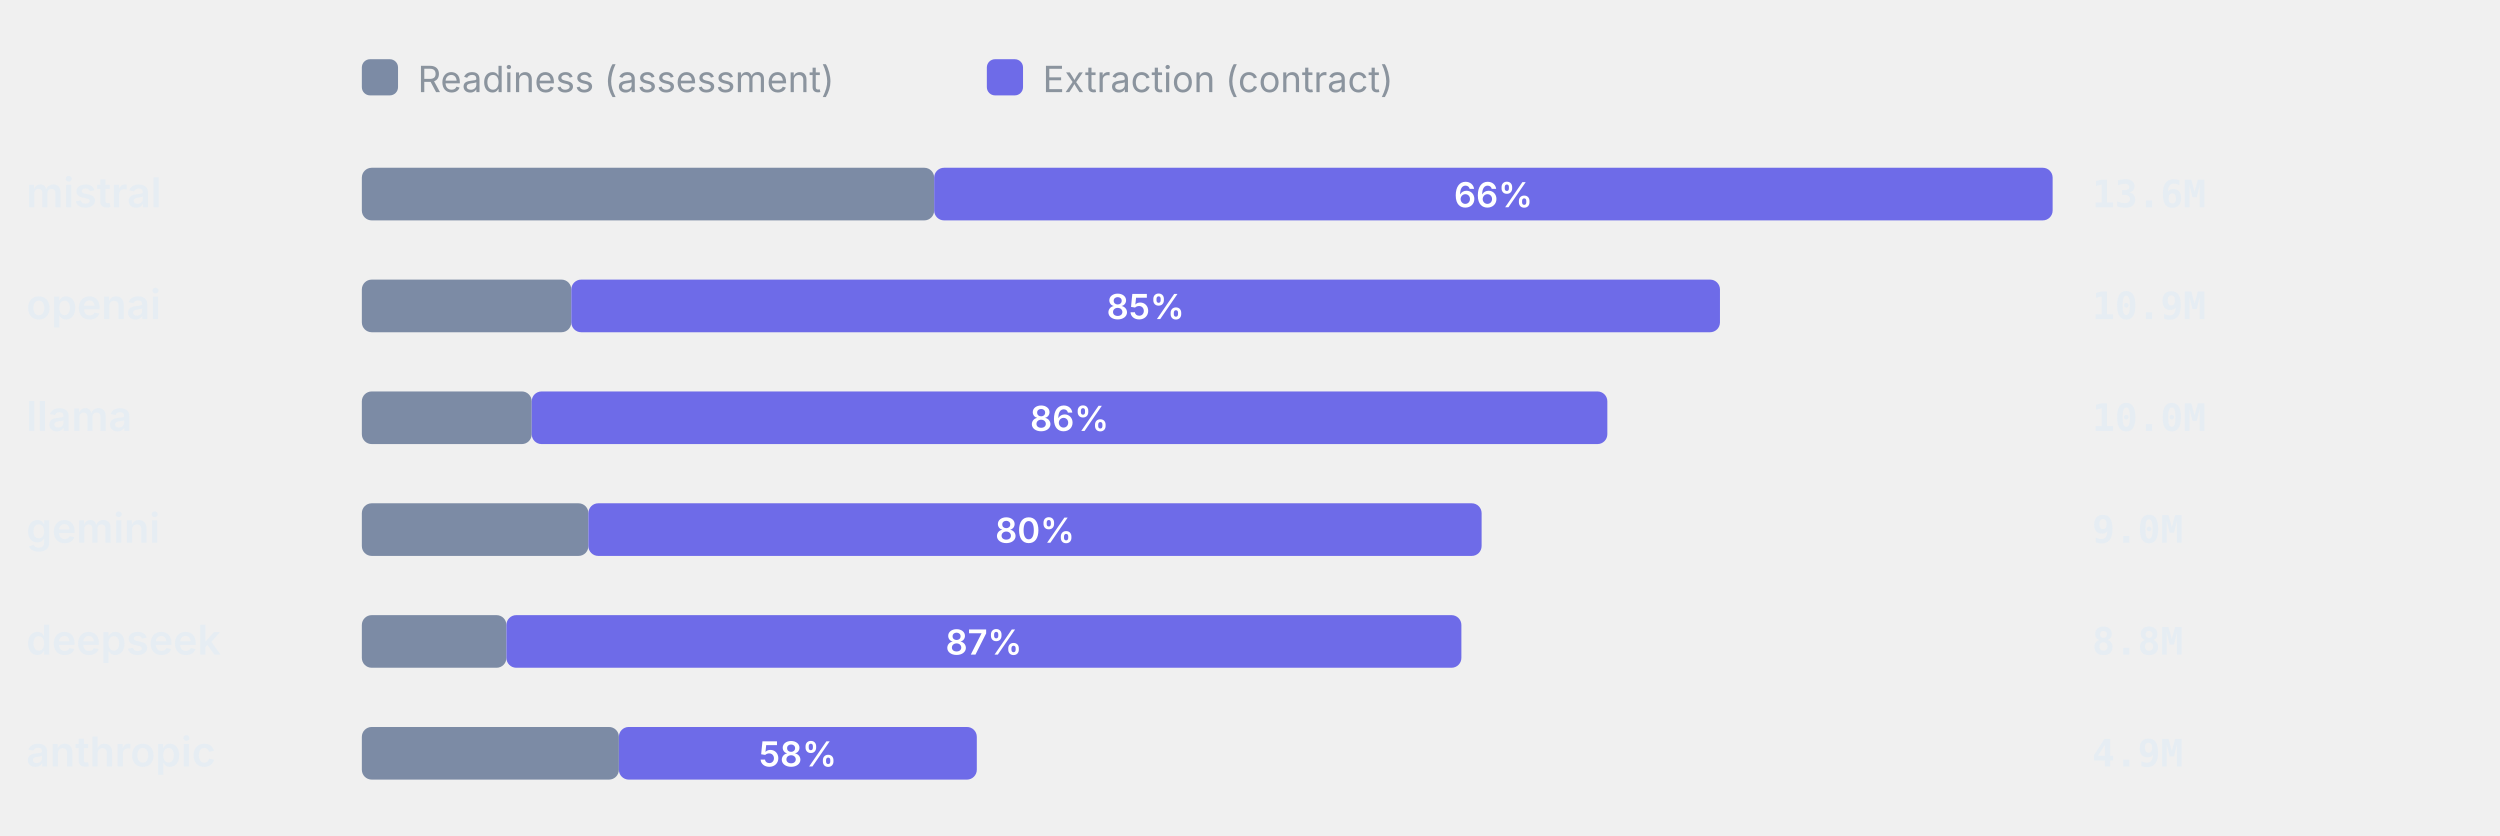
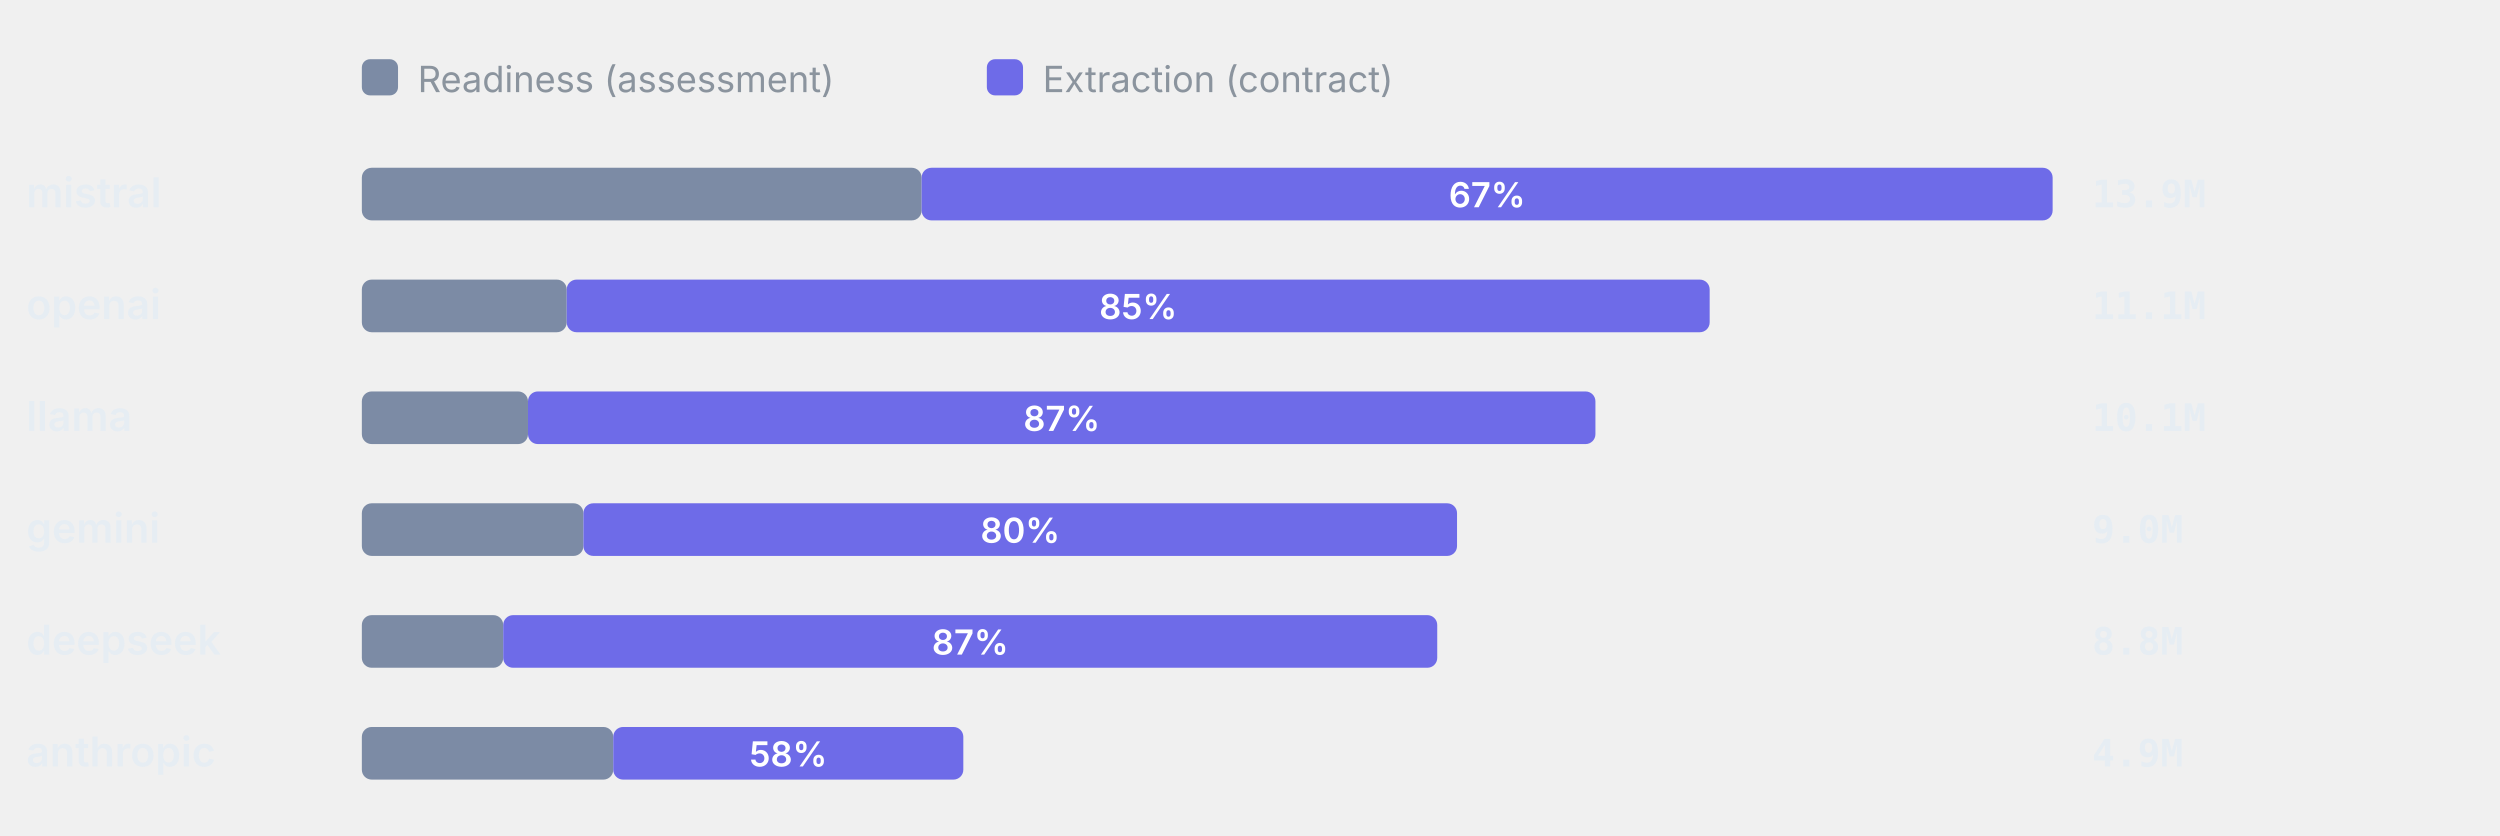
<svg xmlns="http://www.w3.org/2000/svg" viewBox="0 0 760 254" width="760" height="254" role="img" aria-label="Token split readiness vs extraction" font-family="-apple-system,BlinkMacSystemFont,'Segoe UI',system-ui,sans-serif">
  <rect x="110" y="18" width="11" height="11" rx="2.5" fill="#7C8BA5" />
  <text x="127" y="28" font-size="11" font-weight="400" text-anchor="start" fill="#8b949e">Readiness (assessment)</text>
  <rect x="300" y="18" width="11" height="11" rx="2.5" fill="#6E6BE8" />
  <text x="317" y="28" font-size="11" font-weight="400" text-anchor="start" fill="#8b949e">Extraction (contract)</text>
  <text x="8" y="63" font-size="12.5" font-weight="600" text-anchor="start" fill="#e6edf3">mistral</text>
-   <rect x="110" y="51" width="173.99" height="16" rx="3" fill="#7C8BA5" />
-   <rect x="283.99" y="51" width="340.01" height="16" rx="3" fill="#6E6BE8" />
-   <text x="454" y="63" font-size="10.5" font-weight="600" text-anchor="middle" fill="#fff">66%</text>
-   <text x="636" y="63" font-size="11.5" font-weight="600" text-anchor="start" fill="#e6edf3" font-family="ui-monospace,SFMono-Regular,Menlo,monospace">13.6M</text>
+   <rect x="110" y="51" width="170.17" height="16" rx="3" fill="#7C8BA5" />
+   <rect x="280.17" y="51" width="343.83" height="16" rx="3" fill="#6E6BE8" />
+   <text x="452.09" y="63" font-size="10.5" font-weight="600" text-anchor="middle" fill="#fff">67%</text>
+   <text x="636" y="63" font-size="11.5" font-weight="600" text-anchor="start" fill="#e6edf3" font-family="ui-monospace,SFMono-Regular,Menlo,monospace">13.9M</text>
  <text x="8" y="97" font-size="12.5" font-weight="600" text-anchor="start" fill="#e6edf3">openai</text>
-   <rect x="110" y="85" width="63.68" height="16" rx="3" fill="#7C8BA5" />
-   <rect x="173.68" y="85" width="349.19" height="16" rx="3" fill="#6E6BE8" />
-   <text x="348.27" y="97" font-size="10.5" font-weight="600" text-anchor="middle" fill="#fff">85%</text>
-   <text x="636" y="97" font-size="11.5" font-weight="600" text-anchor="start" fill="#e6edf3" font-family="ui-monospace,SFMono-Regular,Menlo,monospace">10.9M</text>
+   <rect x="110" y="85" width="62.28" height="16" rx="3" fill="#7C8BA5" />
+   <rect x="172.28" y="85" width="347.46" height="16" rx="3" fill="#6E6BE8" />
+   <text x="346.01" y="97" font-size="10.5" font-weight="600" text-anchor="middle" fill="#fff">85%</text>
+   <text x="636" y="97" font-size="11.5" font-weight="600" text-anchor="start" fill="#e6edf3" font-family="ui-monospace,SFMono-Regular,Menlo,monospace">11.1M</text>
  <text x="8" y="131" font-size="12.5" font-weight="600" text-anchor="start" fill="#e6edf3">llama</text>
-   <rect x="110" y="119" width="51.64" height="16" rx="3" fill="#7C8BA5" />
-   <rect x="161.64" y="119" width="326.99" height="16" rx="3" fill="#6E6BE8" />
-   <text x="325.14" y="131" font-size="10.5" font-weight="600" text-anchor="middle" fill="#fff">86%</text>
-   <text x="636" y="131" font-size="11.5" font-weight="600" text-anchor="start" fill="#e6edf3" font-family="ui-monospace,SFMono-Regular,Menlo,monospace">10.0M</text>
+   <rect x="110" y="119" width="50.51" height="16" rx="3" fill="#7C8BA5" />
+   <rect x="160.51" y="119" width="324.5" height="16" rx="3" fill="#6E6BE8" />
+   <text x="322.76" y="131" font-size="10.5" font-weight="600" text-anchor="middle" fill="#fff">87%</text>
+   <text x="636" y="131" font-size="11.5" font-weight="600" text-anchor="start" fill="#e6edf3" font-family="ui-monospace,SFMono-Regular,Menlo,monospace">10.1M</text>
  <text x="8" y="165" font-size="12.5" font-weight="600" text-anchor="start" fill="#e6edf3">gemini</text>
-   <rect x="110" y="153" width="68.87" height="16" rx="3" fill="#7C8BA5" />
-   <rect x="178.87" y="153" width="271.54" height="16" rx="3" fill="#6E6BE8" />
-   <text x="314.64" y="165" font-size="10.5" font-weight="600" text-anchor="middle" fill="#fff">80%</text>
+   <rect x="110" y="153" width="67.36" height="16" rx="3" fill="#7C8BA5" />
+   <rect x="177.36" y="153" width="265.58" height="16" rx="3" fill="#6E6BE8" />
+   <text x="310.15" y="165" font-size="10.5" font-weight="600" text-anchor="middle" fill="#fff">80%</text>
  <text x="636" y="165" font-size="11.5" font-weight="600" text-anchor="start" fill="#e6edf3" font-family="ui-monospace,SFMono-Regular,Menlo,monospace">9.0M</text>
  <text x="8" y="199" font-size="12.5" font-weight="600" text-anchor="start" fill="#e6edf3">deepseek</text>
-   <rect x="110" y="187" width="43.95" height="16" rx="3" fill="#7C8BA5" />
-   <rect x="153.95" y="187" width="290.31" height="16" rx="3" fill="#6E6BE8" />
-   <text x="299.1" y="199" font-size="10.5" font-weight="600" text-anchor="middle" fill="#fff">87%</text>
+   <rect x="110" y="187" width="42.98" height="16" rx="3" fill="#7C8BA5" />
+   <rect x="152.98" y="187" width="283.94" height="16" rx="3" fill="#6E6BE8" />
+   <text x="294.95" y="199" font-size="10.5" font-weight="600" text-anchor="middle" fill="#fff">87%</text>
  <text x="636" y="199" font-size="11.5" font-weight="600" text-anchor="start" fill="#e6edf3" font-family="ui-monospace,SFMono-Regular,Menlo,monospace">8.8M</text>
  <text x="8" y="233" font-size="12.5" font-weight="600" text-anchor="start" fill="#e6edf3">anthropic</text>
-   <rect x="110" y="221" width="78.14" height="16" rx="3" fill="#7C8BA5" />
-   <rect x="188.14" y="221" width="108.81" height="16" rx="3" fill="#6E6BE8" />
-   <text x="242.55" y="233" font-size="10.5" font-weight="600" text-anchor="middle" fill="#fff">58%</text>
+   <rect x="110" y="221" width="76.43" height="16" rx="3" fill="#7C8BA5" />
+   <rect x="186.43" y="221" width="106.42" height="16" rx="3" fill="#6E6BE8" />
+   <text x="239.64" y="233" font-size="10.5" font-weight="600" text-anchor="middle" fill="#fff">58%</text>
  <text x="636" y="233" font-size="11.5" font-weight="600" text-anchor="start" fill="#e6edf3" font-family="ui-monospace,SFMono-Regular,Menlo,monospace">4.9M</text>
</svg>
